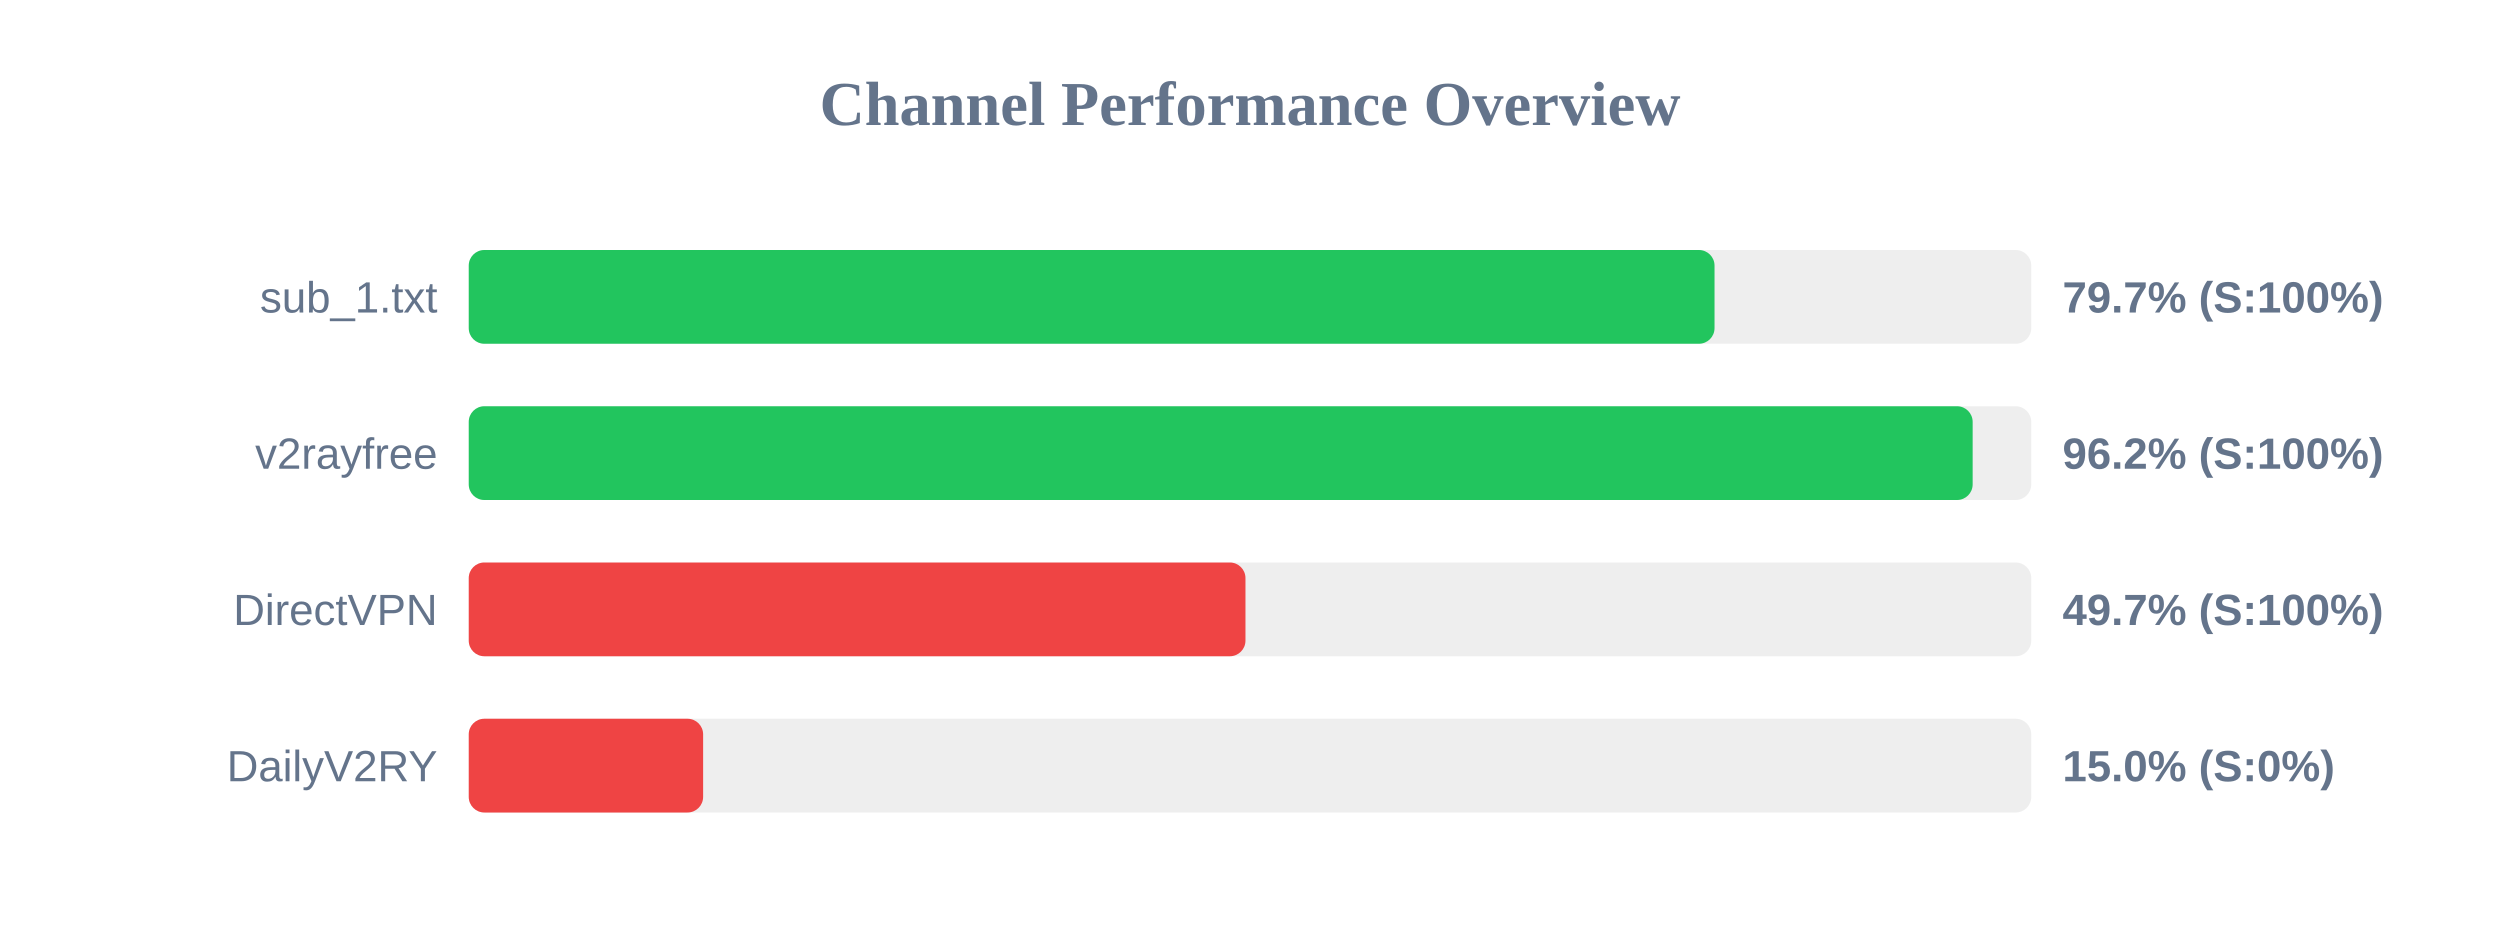
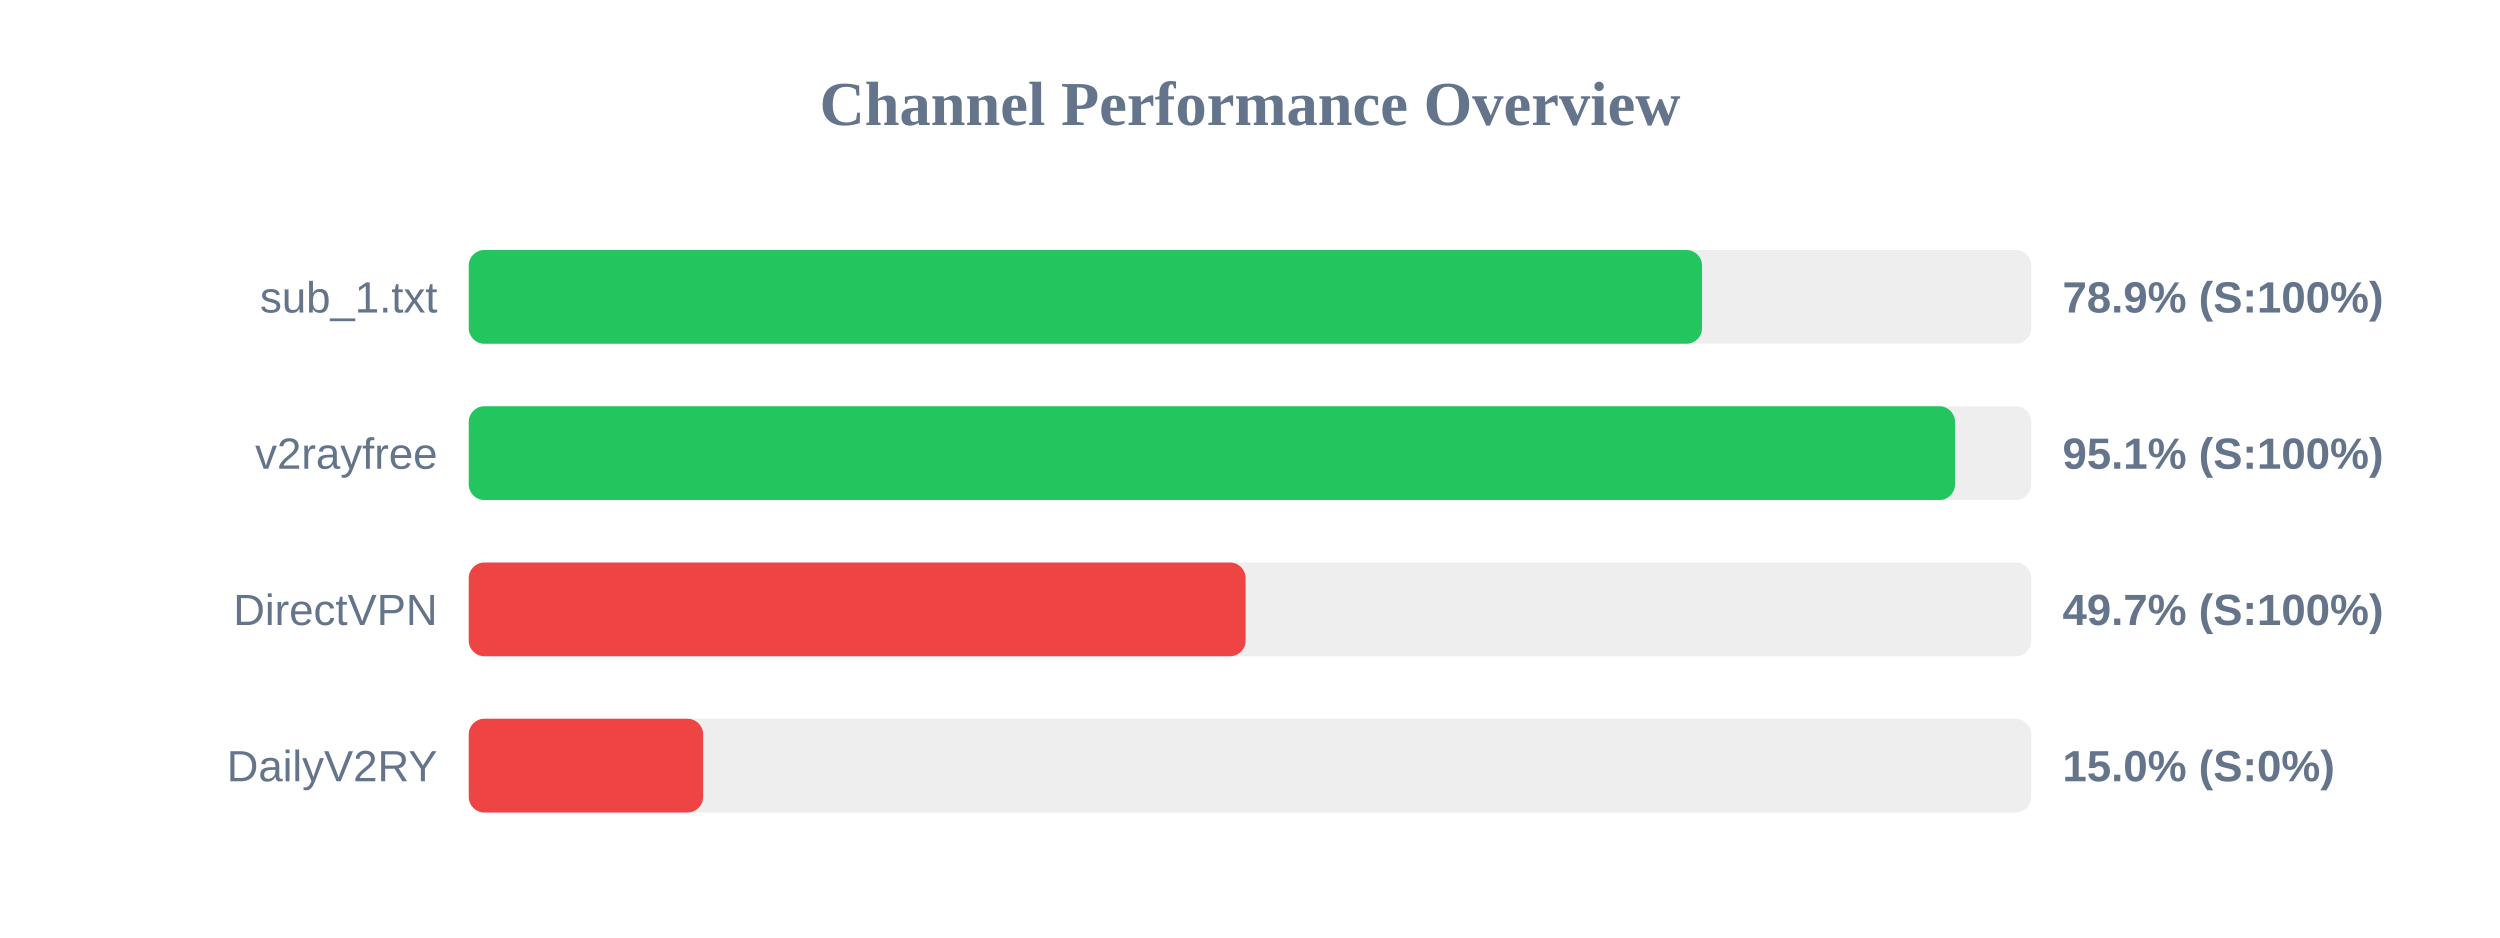
<svg xmlns="http://www.w3.org/2000/svg" width="800" height="300" version="1.1">
  <style>
        .row { font: 14px Arial; fill: #64748b; }
        .score { font: bold 14px Arial; fill: #64748b; }
    </style>
  <text x="400" y="40" text-anchor="middle" font-size="20px" font-weight="bold" fill="#64748b">Channel Performance Overview</text>
  <rect x="150" y="80" width="500" height="30" fill="#eee" rx="5" />
-   <rect x="150" y="80" width="398.65" height="30" fill="#22c55e" rx="5" />
+   <rect x="150" y="80" width="394.65" height="30" fill="#22c55e" rx="5" />
  <text x="140" y="100" text-anchor="end" class="row">sub_1.txt</text>
-   <text x="660" y="100" text-anchor="start" class="score">79.7% (S:100%)</text>
+   <text x="660" y="100" text-anchor="start" class="score">78.9% (S:100%)</text>
  <rect x="150" y="130" width="500" height="30" fill="#eee" rx="5" />
-   <rect x="150" y="130" width="481.25" height="30" fill="#22c55e" rx="5" />
+   <rect x="150" y="130" width="475.6" height="30" fill="#22c55e" rx="5" />
  <text x="140" y="150" text-anchor="end" class="row">v2rayfree</text>
-   <text x="660" y="150" text-anchor="start" class="score">96.2% (S:100%)</text>
+   <text x="660" y="150" text-anchor="start" class="score">95.1% (S:100%)</text>
  <rect x="150" y="180" width="500" height="30" fill="#eee" rx="5" />
-   <rect x="150" y="180" width="248.55" height="30" fill="#ef4444" rx="5" />
+   <rect x="150" y="180" width="248.6" height="30" fill="#ef4444" rx="5" />
  <text x="140" y="200" text-anchor="end" class="row">DirectVPN</text>
  <text x="660" y="200" text-anchor="start" class="score">49.7% (S:100%)</text>
  <rect x="150" y="230" width="500" height="30" fill="#eee" rx="5" />
  <rect x="150" y="230" width="75.0" height="30" fill="#ef4444" rx="5" />
  <text x="140" y="250" text-anchor="end" class="row">DailyV2RY</text>
  <text x="660" y="250" text-anchor="start" class="score">15.0% (S:0%)</text>
</svg>
